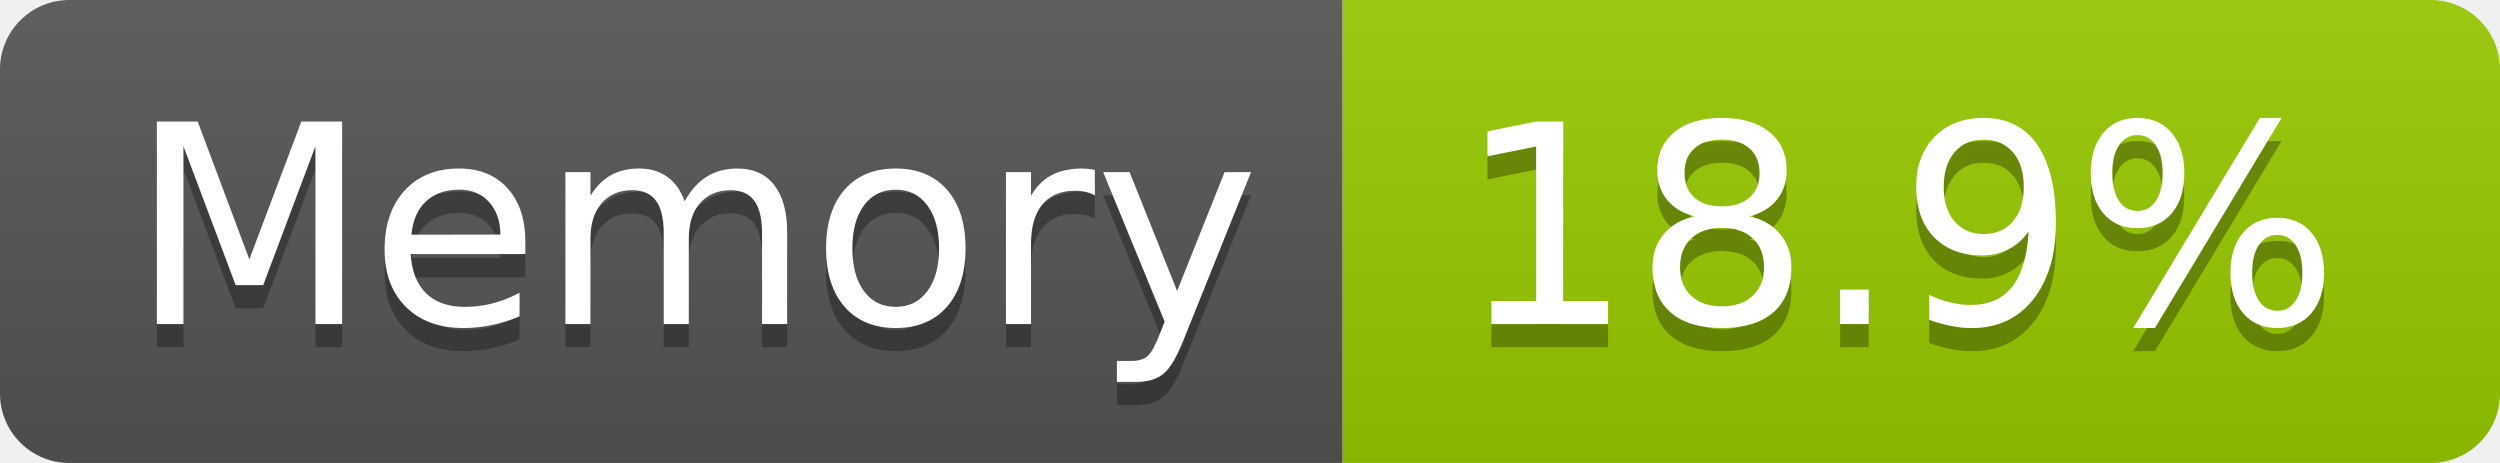
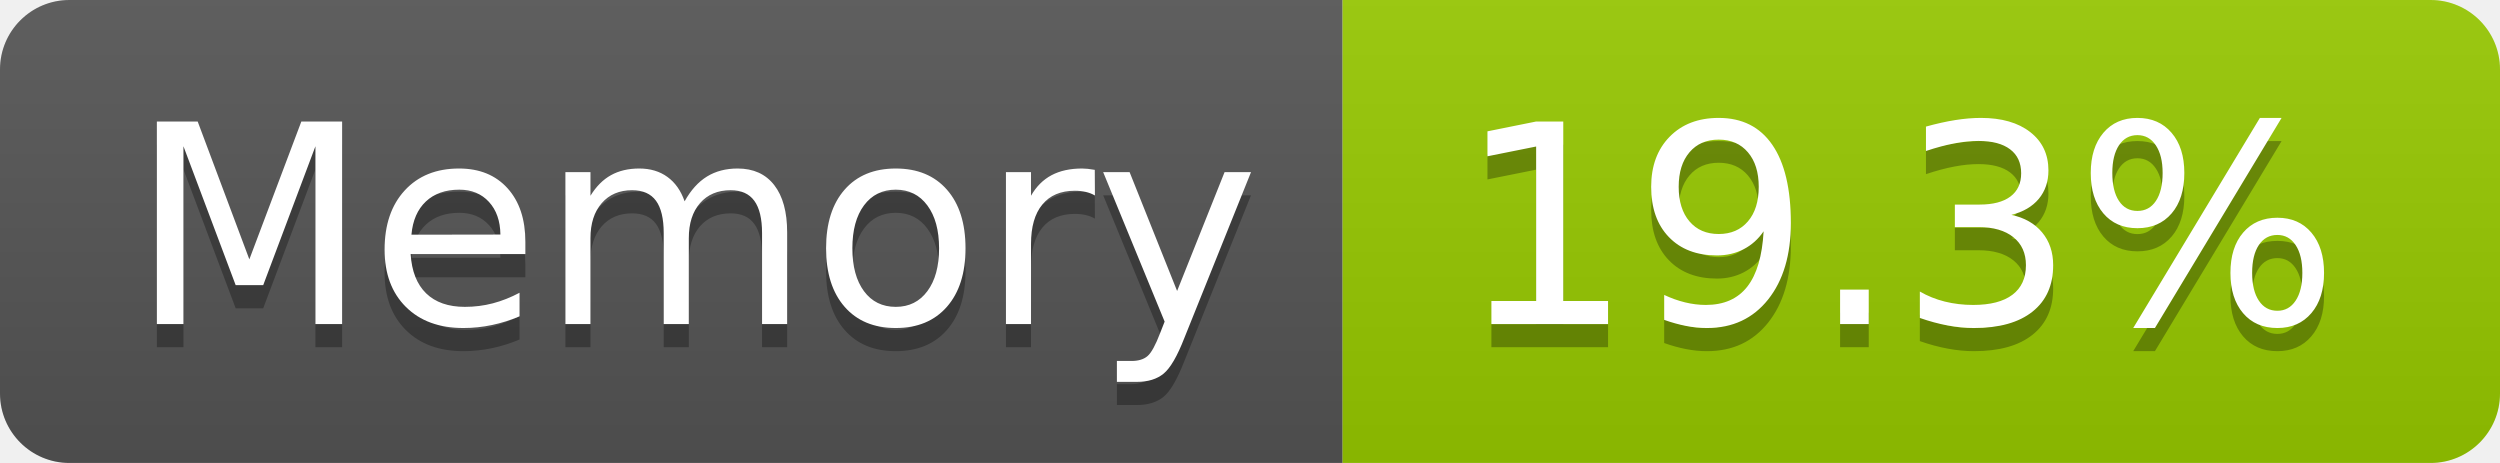
- <svg xmlns="http://www.w3.org/2000/svg" width="108" height="20" role="img" aria-label="Memory: 18.9%">
+ <svg xmlns="http://www.w3.org/2000/svg" width="108" height="20" role="img" aria-label="Memory: 19.3%">
  <linearGradient id="s" x2="0" y2="100%">
    <stop offset="0" stop-color="#bbb" stop-opacity=".1" />
    <stop offset="1" stop-opacity=".1" />
  </linearGradient>
  <clipPath id="r">
    <rect width="108" height="20" rx="3" fill="#fff" />
  </clipPath>
  <g clip-path="url(#r)">
    <rect width="58" height="20" fill="#555" />
    <rect x="58" width="50" height="20" fill="#97ca00" />
    <rect width="108" height="20" fill="url(#s)" />
  </g>
  <g fill="#fff" text-anchor="middle" font-family="Verdana,Geneva,DejaVu Sans,sans-serif" text-rendering="geometricPrecision" font-size="120">
    <text aria-hidden="true" x="300" y="150" fill="#010101" fill-opacity=".3" transform="scale(.1)" textLength="466">Memory</text>
    <text x="300" y="140" transform="scale(.1)" fill="#fff" textLength="466">Memory</text>
-     <text aria-hidden="true" x="820" y="150" fill="#010101" fill-opacity=".3" transform="scale(.1)" textLength="390">18.9%</text>
-     <text x="820" y="140" transform="scale(.1)" fill="#fff" textLength="390">18.9%</text>
+     <text aria-hidden="true" x="820" y="150" fill="#010101" fill-opacity=".3" transform="scale(.1)" textLength="390">19.3%</text>
+     <text x="820" y="140" transform="scale(.1)" fill="#fff" textLength="390">19.3%</text>
  </g>
</svg>
